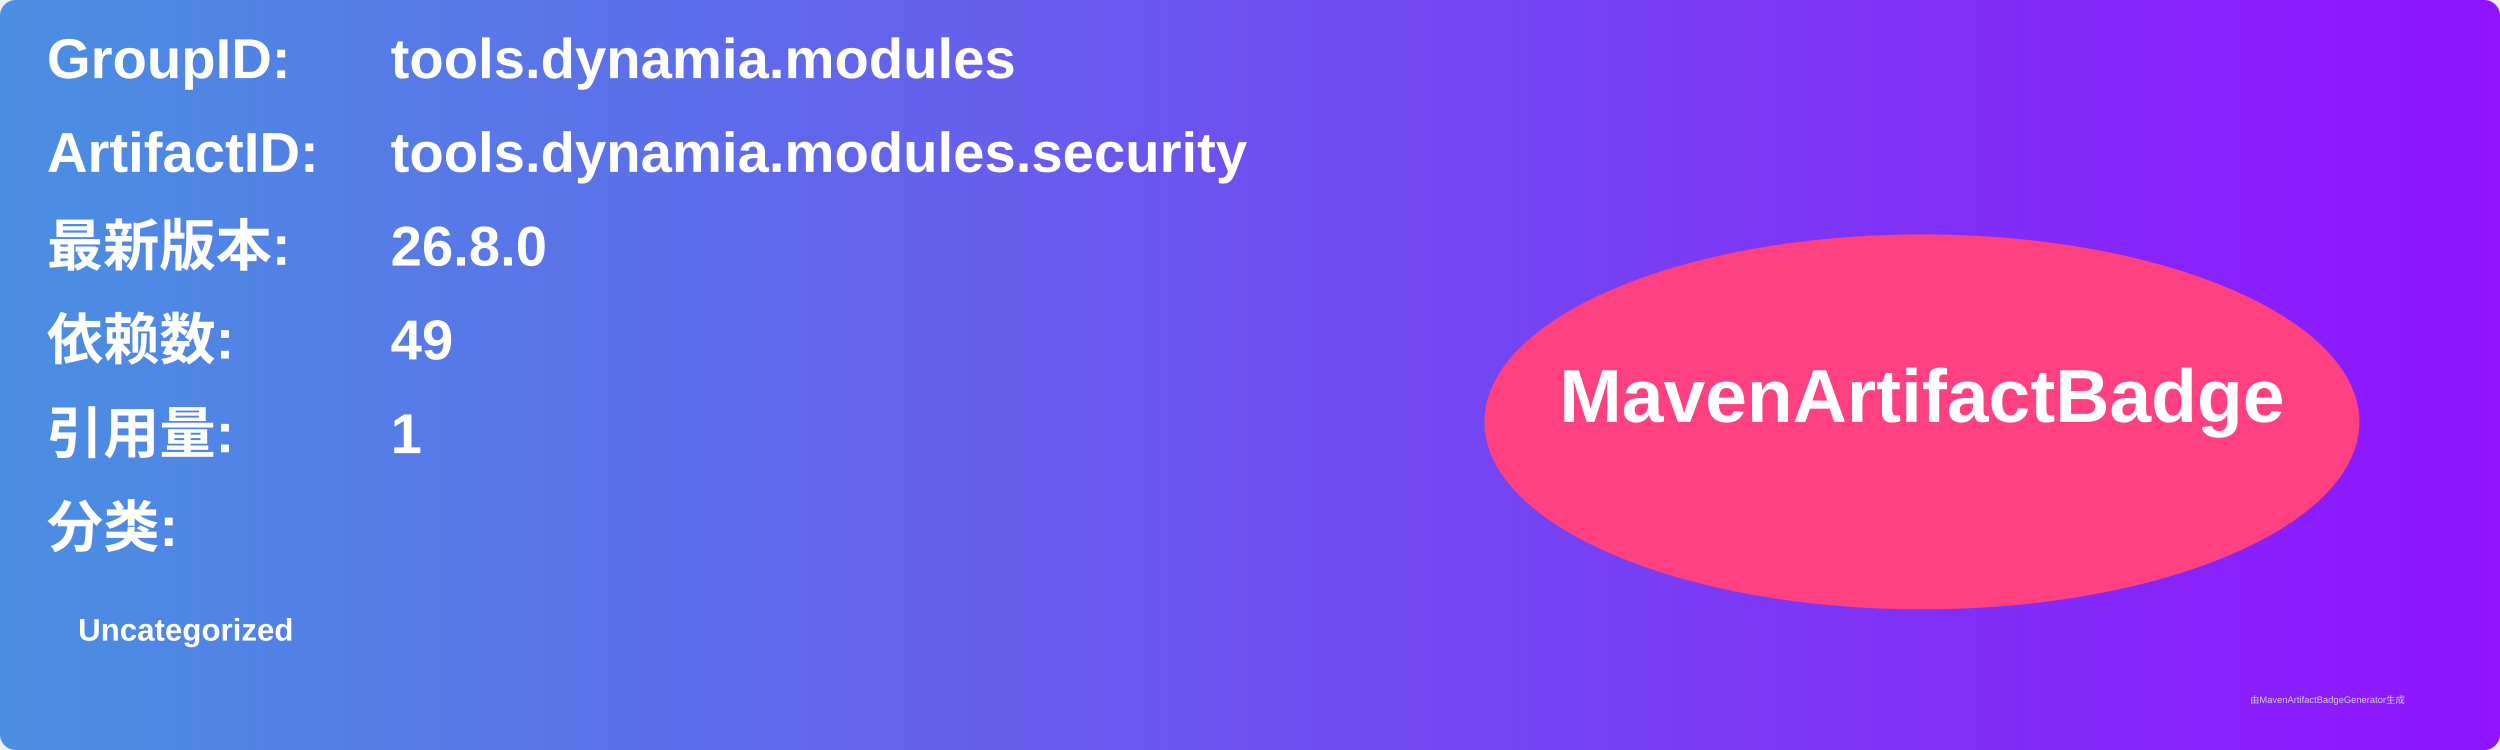
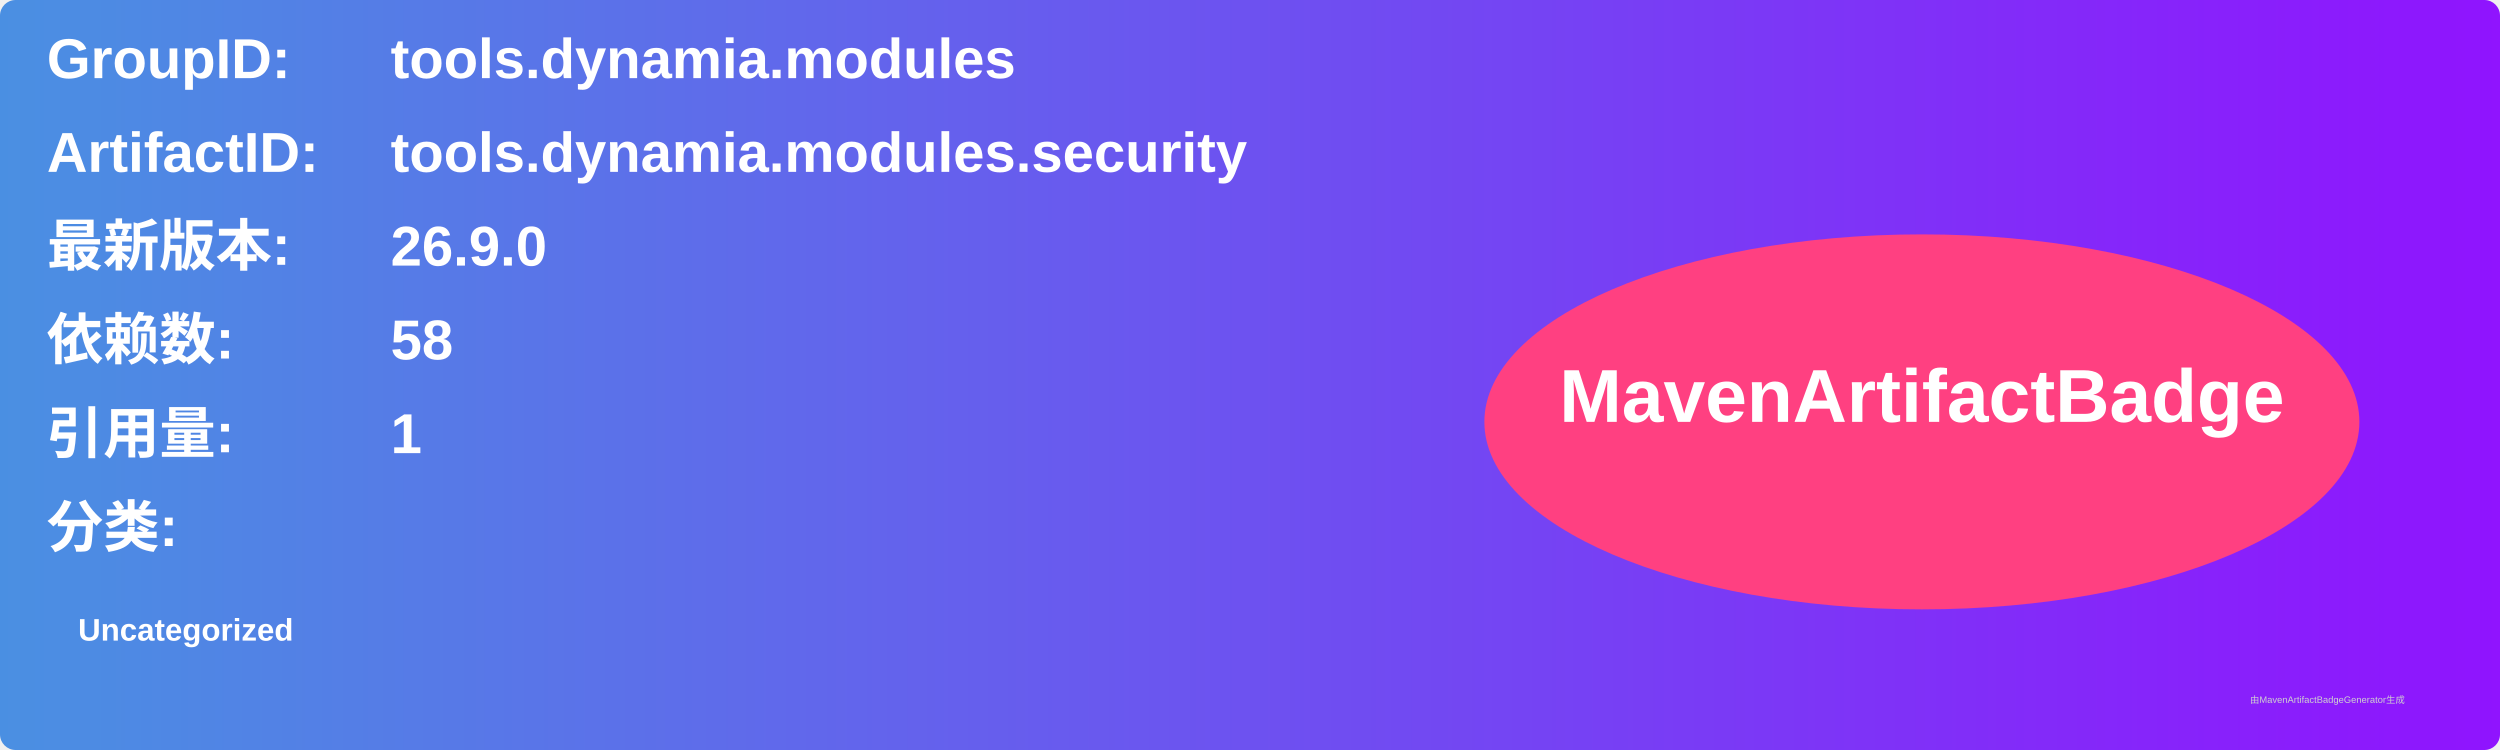
<svg xmlns="http://www.w3.org/2000/svg" width="800" height="240" viewBox="0 0 800 240">
  <linearGradient id="grad" x1="0%" y1="0%" x2="100%" y2="0%">
    <stop offset="0%" stop-color="#4a90e2" />
    <stop offset="100%" stop-color="#9013fe" />
  </linearGradient>
  <rect width="100%" height="100%" rx="5" ry="5" fill="url(#grad)" />
  <g transform="translate(15, 15)">
    <text x="0" y="10" font-family="Arial" font-size="18" fill="white" font-weight="bold" width="260">GroupID:</text>
    <text x="110" y="10" font-family="Arial" font-size="18" fill="white" font-weight="bold" width="460">tools.dynamia.modules</text>
    <text x="0" y="40" font-family="Arial" font-size="18" fill="white" font-weight="bold" width="260">ArtifactID:</text>
    <text x="110" y="40" font-family="Arial" font-size="18" fill="white" font-weight="bold" width="460">tools.dynamia.modules.security</text>
    <text x="0" y="70" font-family="Arial" font-size="18" fill="white" font-weight="bold">最新版本:</text>
    <text x="110" y="70" font-family="Arial" font-size="18" fill="white" font-weight="bold">
-       <tspan font-weight="bold">26.8.0</tspan>
+       <tspan font-weight="bold">26.9.0</tspan>
    </text>
    <text x="0" y="100" font-family="Arial" font-size="18" fill="white" font-weight="bold">依赖数: </text>
    <text x="110" y="100" font-family="Arial" font-size="18" fill="white">
-       <tspan font-weight="bold">49</tspan>
+       <tspan font-weight="bold">58</tspan>
    </text>
    <text x="0" y="130" font-family="Arial" font-size="18" fill="white" font-weight="bold">引用量: </text>
    <text x="110" y="130" font-family="Arial" font-size="18" fill="white">
      <tspan font-weight="bold">1</tspan>
    </text>
    <text x="0" y="160" font-family="Arial" font-size="18" fill="white" font-weight="bold">分类:</text>
    <text x="10" y="190" font-family="Arial" font-size="10" fill="white">
      <tspan font-weight="bold">Uncategorized</tspan>
    </text>
    <ellipse cx="600" cy="120" rx="140" ry="60" fill="#ff4081" />
    <text x="600" y="120" text-anchor="middle" font-family="Arial" font-size="24" fill="white" font-weight="bold">MavenArtifactBadge</text>
  </g>
  <text x="720" y="225" font-family="Arial" font-size="3" fill="#d0d0d0">由MavenArtifactBadgeGenerator生成</text>
</svg>
